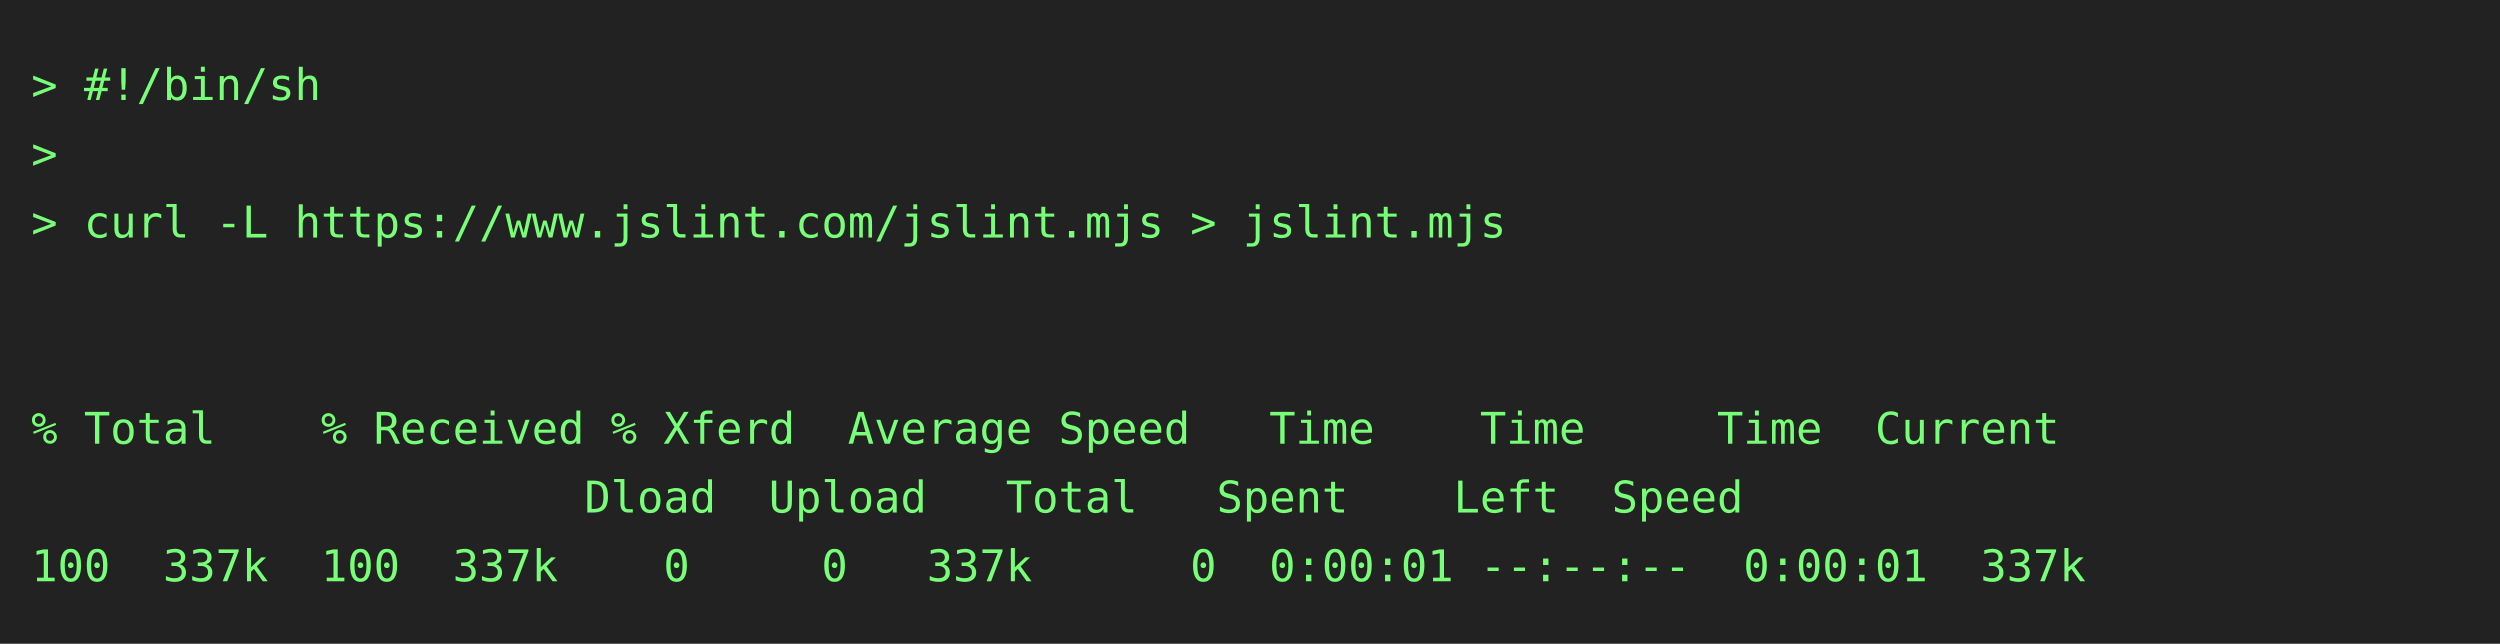
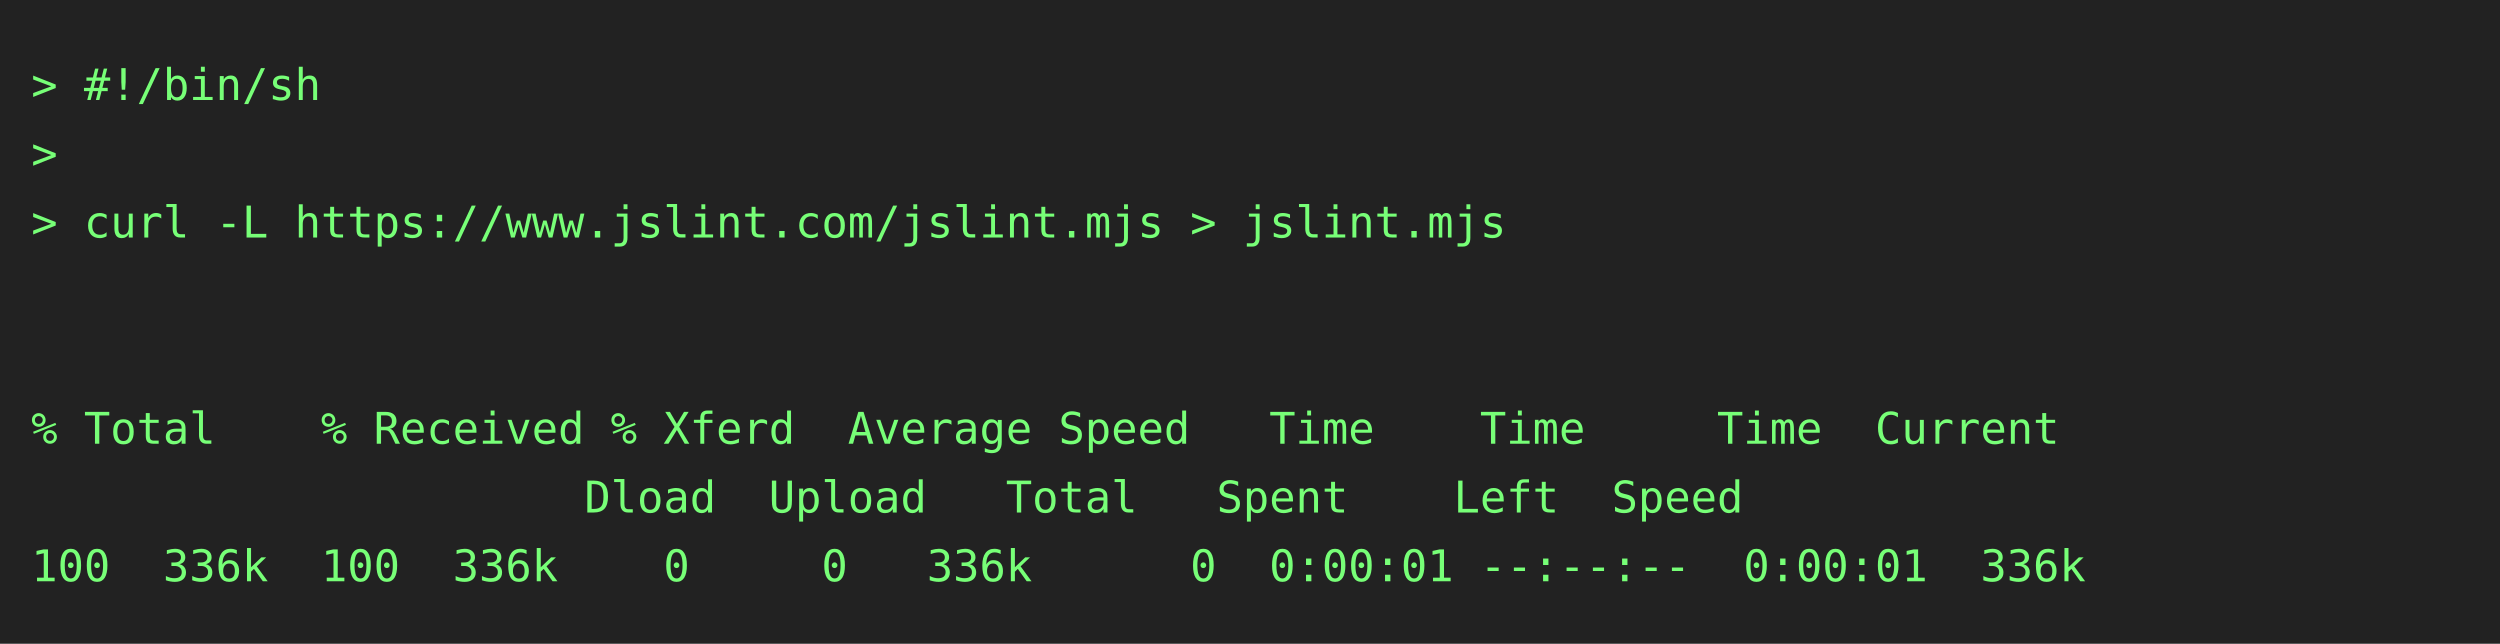
<svg xmlns="http://www.w3.org/2000/svg" height="206" width="800">
  <rect height="206" fill="#222" width="800" />
  <text fill="#7f7" font-family="consolas, menlo, monospace" font-size="14" xml:space="preserve">
    <tspan lengthAdjust="spacingAndGlyphs" textLength="768" x="10" y="32">&gt; #!/bin/sh                                                                                      </tspan>
    <tspan lengthAdjust="spacingAndGlyphs" textLength="768" x="10" y="54">&gt;                                                                                                </tspan>
    <tspan lengthAdjust="spacingAndGlyphs" textLength="768" x="10" y="76">&gt; curl -L https://www.jslint.com/jslint.mjs &gt; jslint.mjs                                         </tspan>
    <tspan lengthAdjust="spacingAndGlyphs" textLength="768" x="10" y="98">                                                                                                 </tspan>
    <tspan lengthAdjust="spacingAndGlyphs" textLength="768" x="10" y="120">                                                                                                 </tspan>
    <tspan lengthAdjust="spacingAndGlyphs" textLength="768" x="10" y="142">% Total    % Received % Xferd  Average Speed   Time    Time     Time  Current                    </tspan>
    <tspan lengthAdjust="spacingAndGlyphs" textLength="768" x="10" y="164">                     Dload  Upload   Total   Spent    Left  Speed                                </tspan>
-     <tspan lengthAdjust="spacingAndGlyphs" textLength="768" x="10" y="186">100  337k  100  337k    0     0   337k      0  0:00:01 --:--:--  0:00:01  337k                   </tspan>
+     <tspan lengthAdjust="spacingAndGlyphs" textLength="768" x="10" y="186">100  336k  100  336k    0     0   336k      0  0:00:01 --:--:--  0:00:01  336k                   </tspan>
  </text>
</svg>
